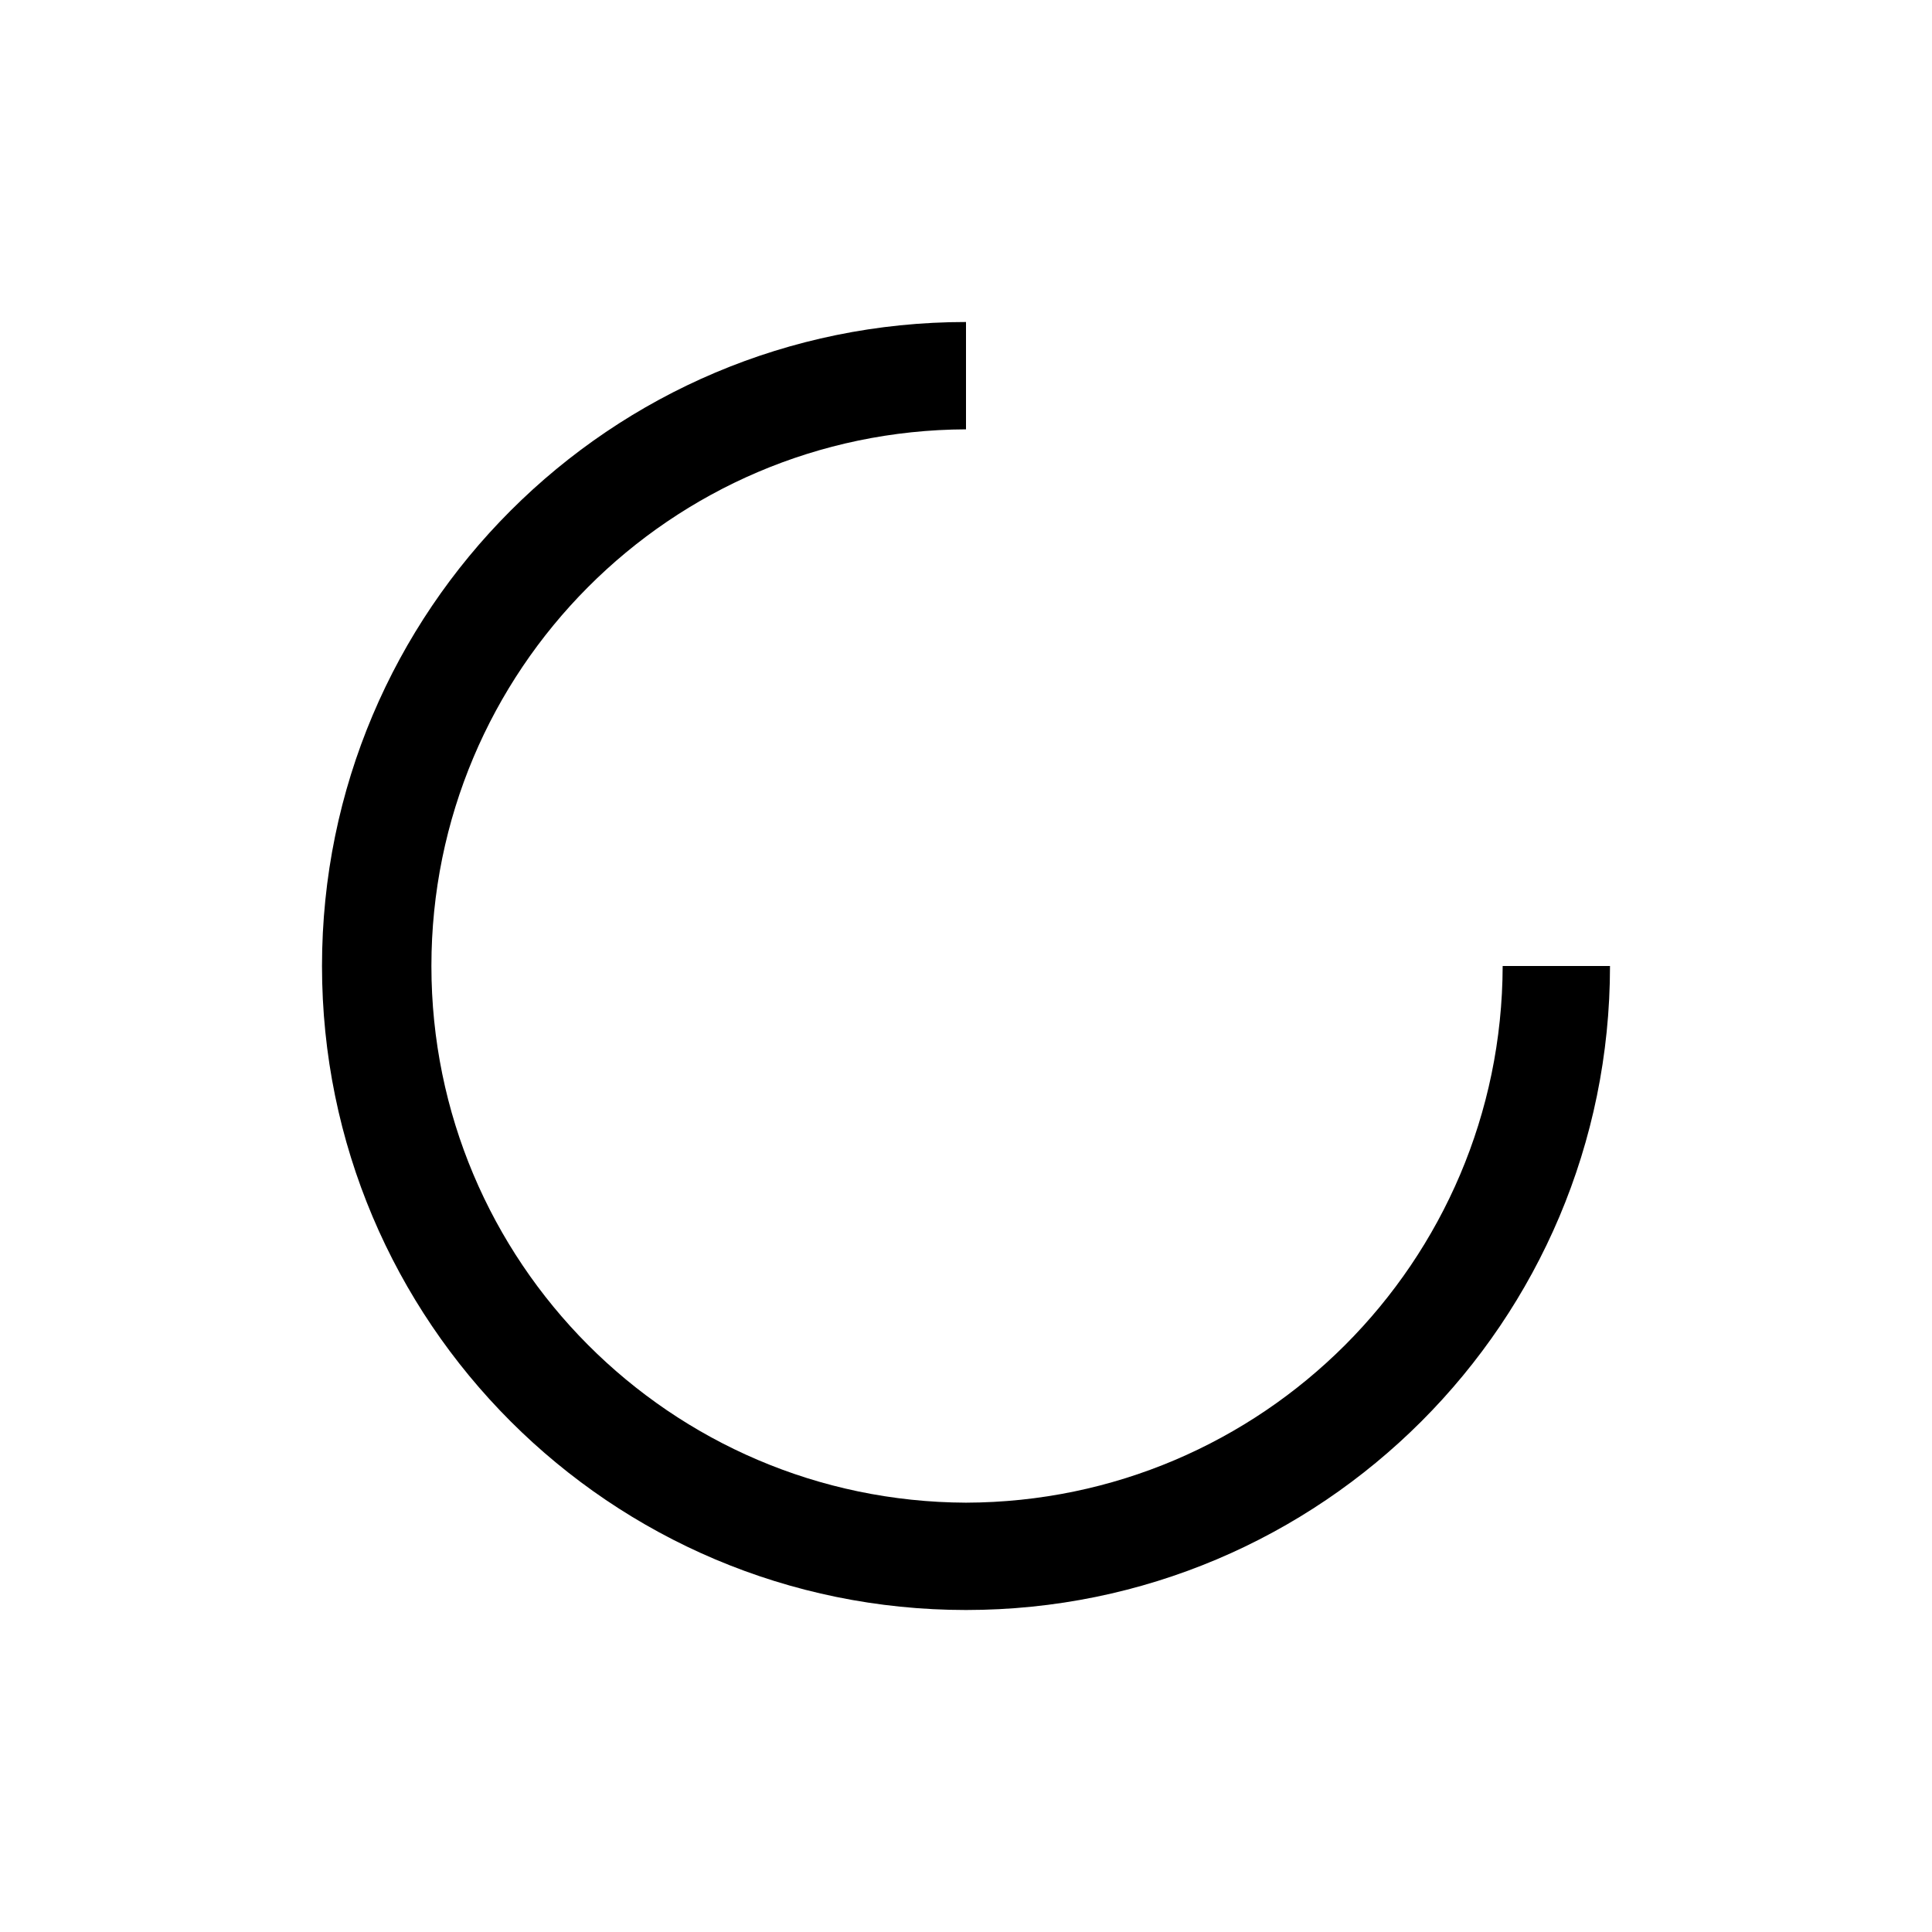
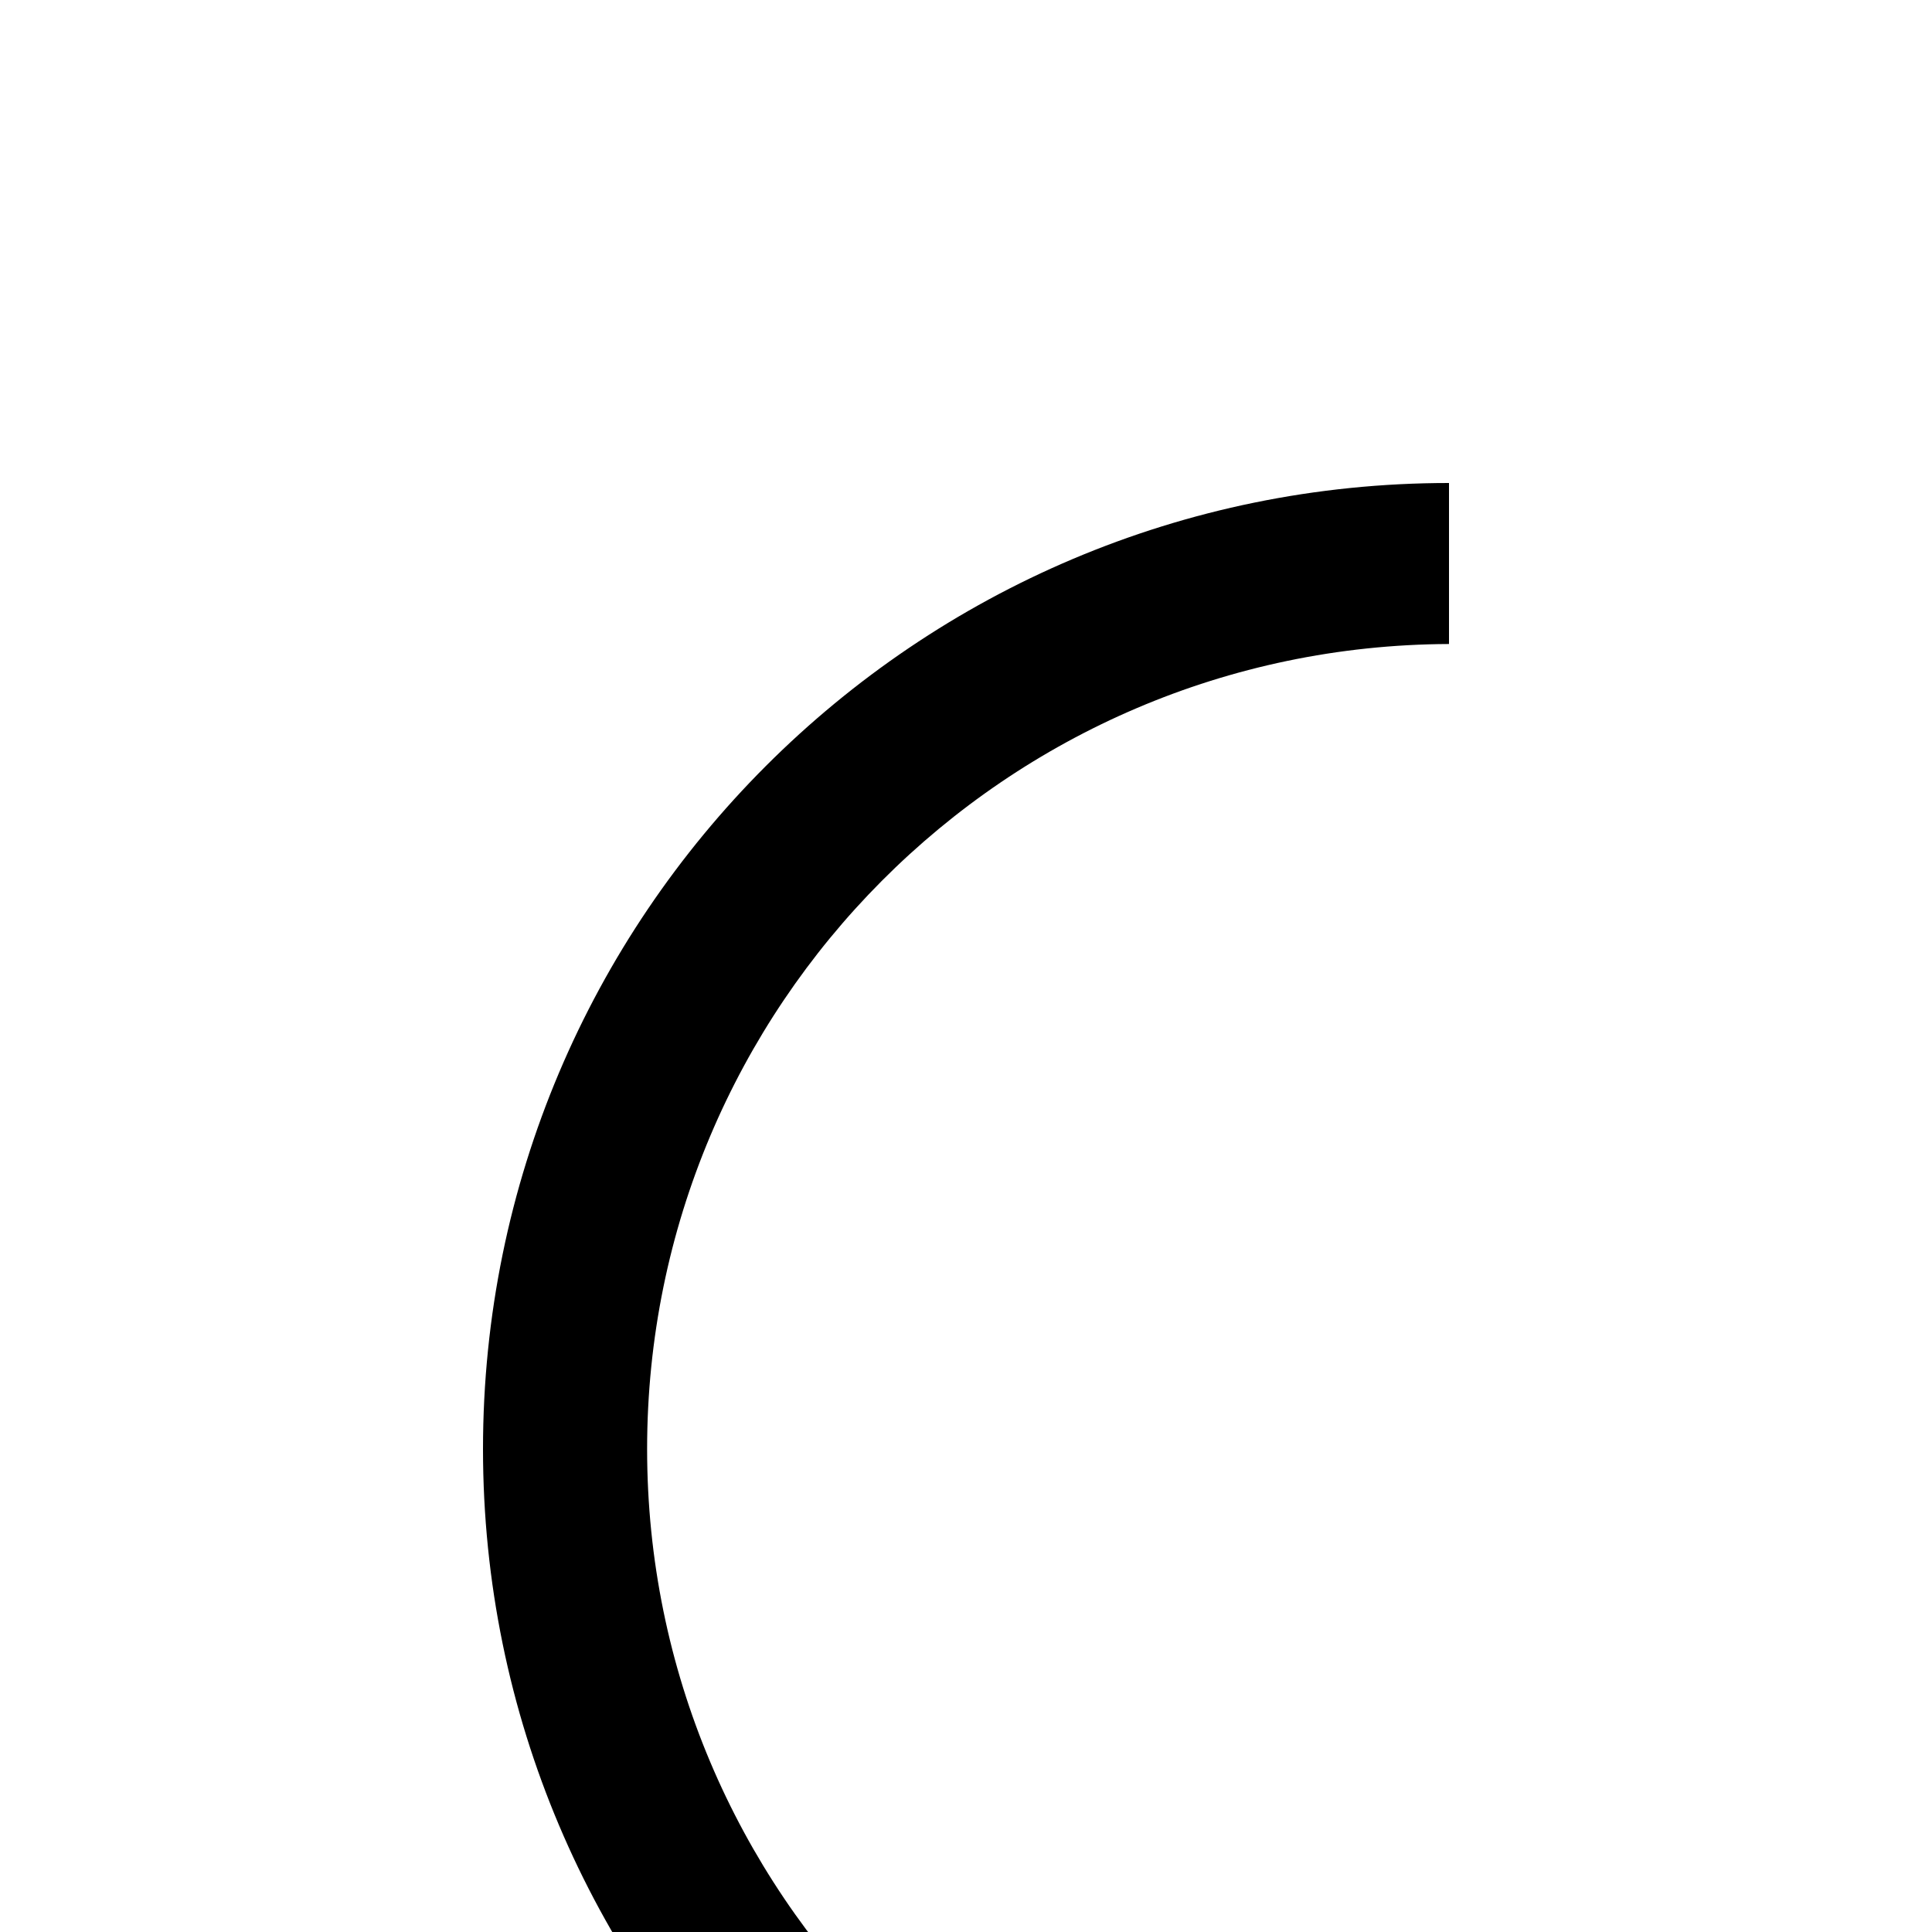
- <svg xmlns="http://www.w3.org/2000/svg" class="jw-svg-icon jw-svg-icon-buffer" viewBox="0 0 240 240" focusable="false">
+ <svg xmlns="http://www.w3.org/2000/svg" id="jw-svg-icon-buffer">
  <path d="M120,186.667a66.667,66.667,0,0,1,0-133.333V40a80,80,0,1,0,80,80H186.667A66.846,66.846,0,0,1,120,186.667Z" />
</svg>
